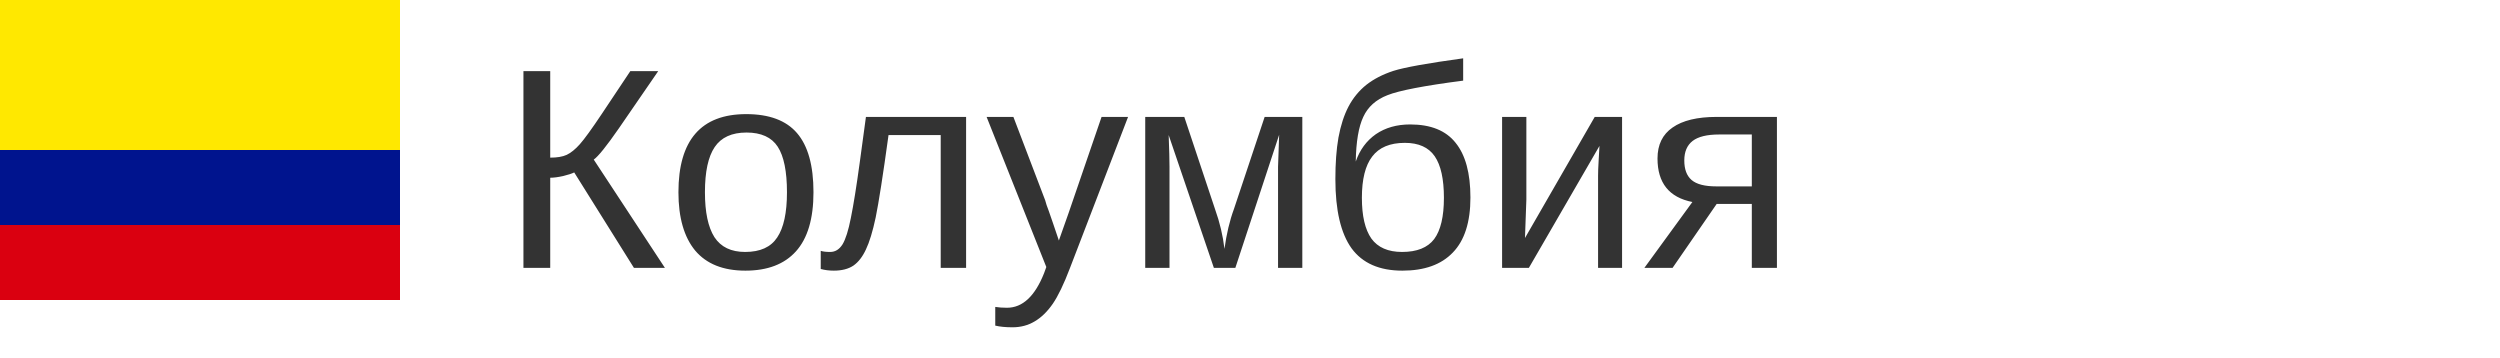
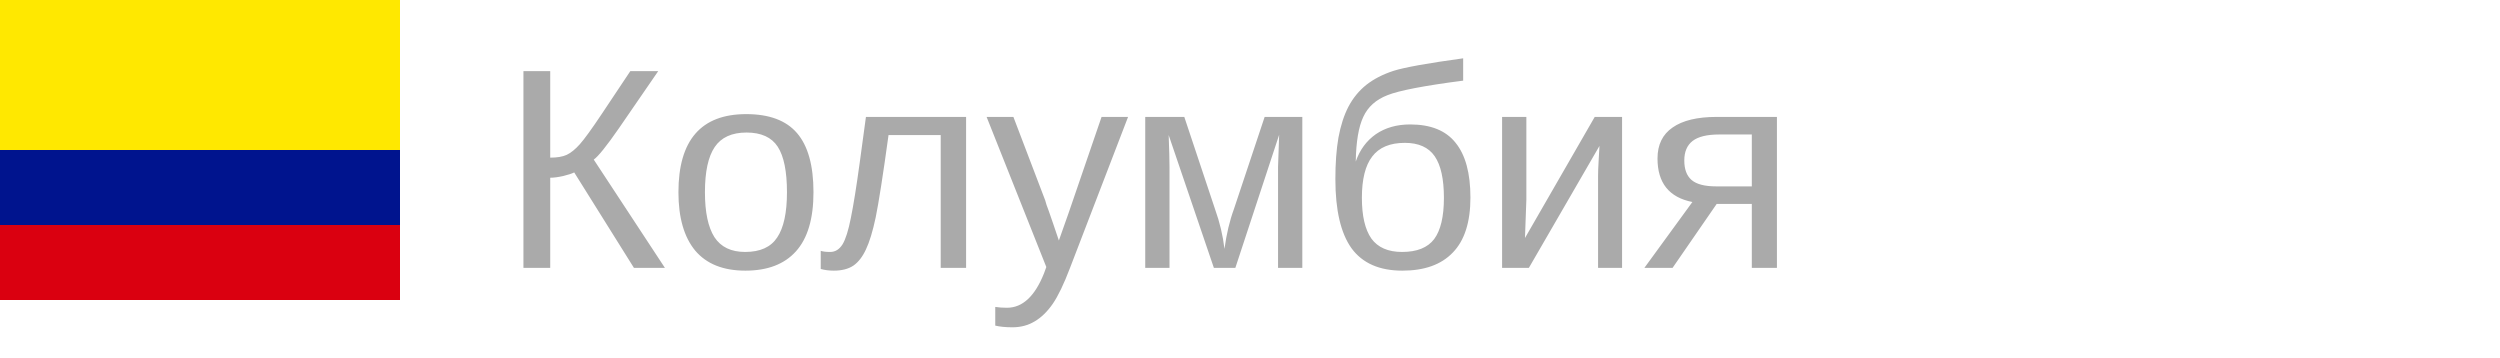
<svg xmlns="http://www.w3.org/2000/svg" width="140px" height="20px">
  <g transform="scale(0.035)">
    <g fill-rule="evenodd" stroke-width="1pt">
      <path fill="#ffe800" d="M0 0h640v480H0z" />
      <path fill="#00148e" d="M0 240h640v240H0z" />
      <path fill="#da0010" d="M0 360h640v120H0z" />
    </g>
  </g>
-   <text x="28" y="15" font-size="16px" font-family="arial" fill="#333">Колумбия</text>
+   <text x="28" y="15" font-size="16px" font-family="arial" fill="#aaa">Колумбия</text>
</svg>
